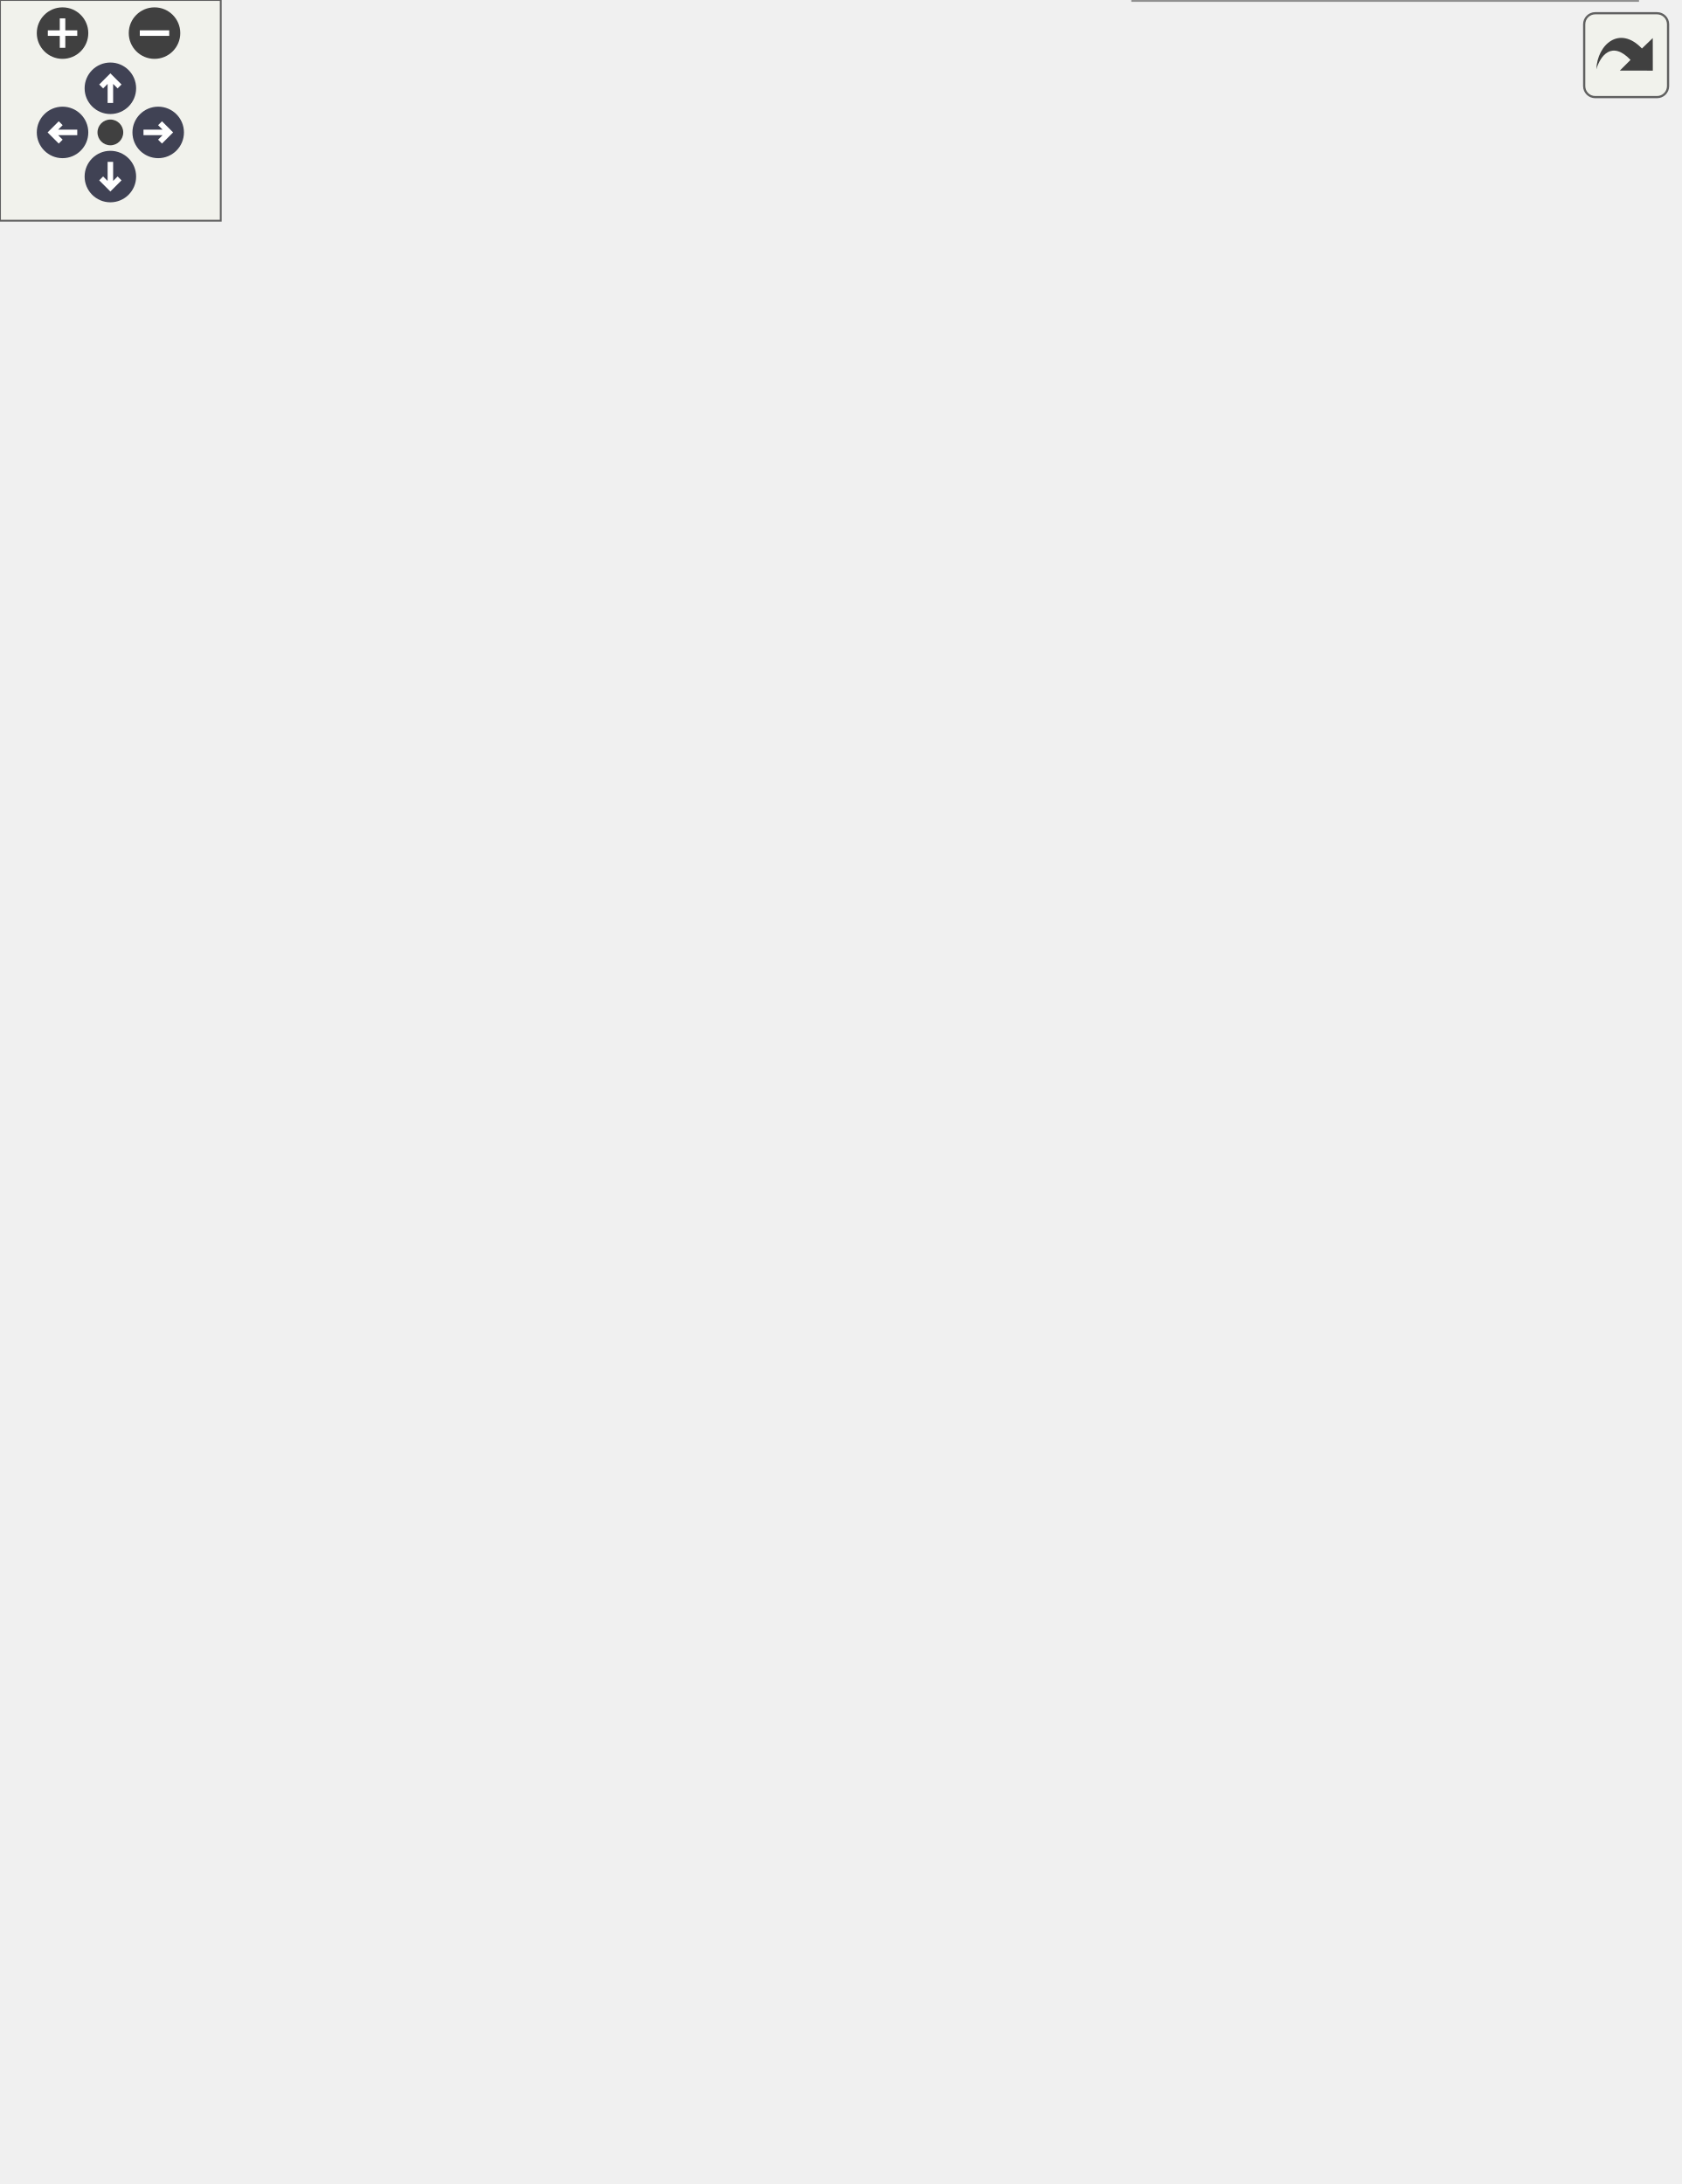
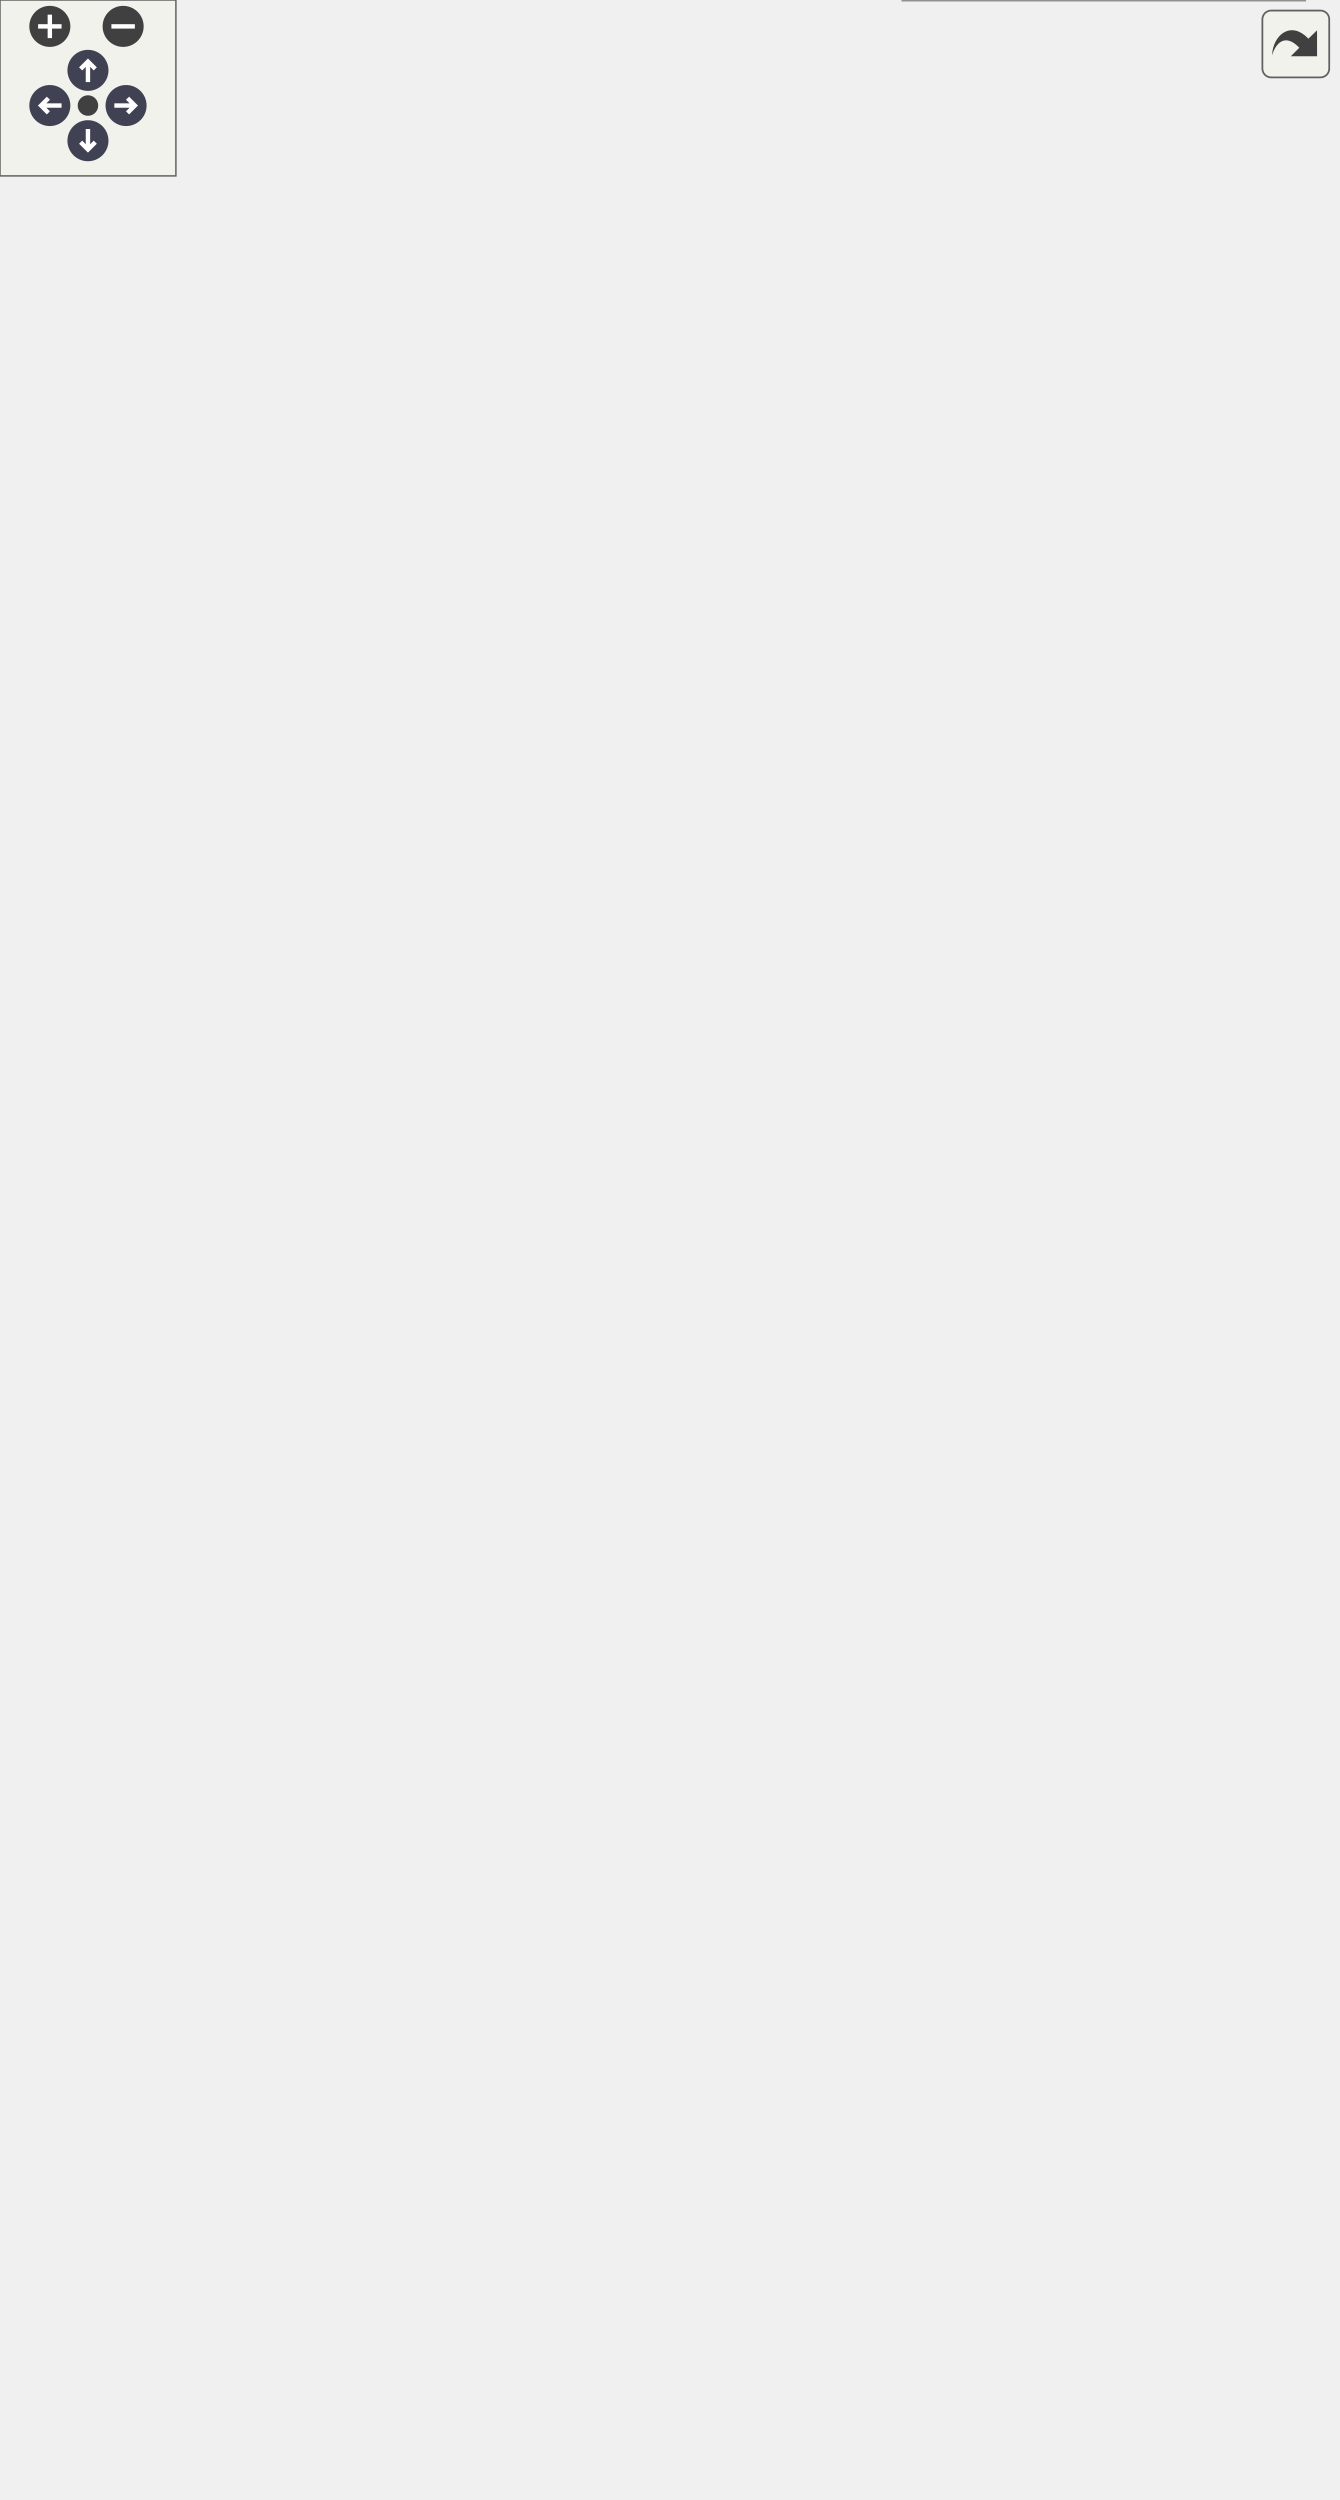
<svg xmlns="http://www.w3.org/2000/svg" xmlns:xlink="http://www.w3.org/1999/xlink" id="main" version="1.1" xml:space="preserve">
  <style type="text/css">
.node, .edge {opacity: 0.7;}
.node.selected, .edge.selected {opacity: 1;}
.edge:hover path { stroke: red; }
.edge:hover polygon { stroke: red; fill: red; }
</style>
  <defs>
    <circle id="rim" cx="0" cy="0" r="7" />
    <circle id="rim2" cx="0" cy="0" r="3.5" />
    <g id="zoomPlus">
      <use xlink:href="#rim" fill="#404040">
        <set attributeName="fill" to="#808080" begin="zoomplus.mouseover" end="zoomplus.mouseout" />
      </use>
      <path d="M-4,0h8M0,-4v8" fill="none" stroke="white" stroke-width="1.5" pointer-events="none" />
    </g>
    <g id="zoomMin">
      <use xlink:href="#rim" fill="#404040">
        <set attributeName="fill" to="#808080" begin="zoomminus.mouseover" end="zoomminus.mouseout" />
      </use>
      <path d="M-4,0h8" fill="none" stroke="white" stroke-width="1.5" pointer-events="none" />
    </g>
    <g id="arrowUp" transform="translate(30 24)">
      <use xlink:href="#rim" />
      <path pointer-events="none" fill="none" stroke="white" stroke-width="1.5" d="M0,-3.0v7 M-2.5,-0.5L0,-3.0L2.5,-0.5" />
    </g>
    <g id="arrowRight" transform="rotate(90) translate(36 -43)">
      <use xlink:href="#rim" />
      <path pointer-events="none" fill="none" stroke="white" stroke-width="1.5" d="M0,-3.0v7 M-2.5,-0.5L0,-3.0L2.5,-0.5" />
    </g>
    <g id="arrowDown" transform="rotate(180) translate(-30 -48)">
      <use xlink:href="#rim" />
      <path pointer-events="none" fill="none" stroke="white" stroke-width="1.5" d="M0,-3.0v7 M-2.5,-0.5L0,-3.0L2.5,-0.5" />
    </g>
    <g id="arrowLeft" transform="rotate(270) translate(-36 17)">
      <use xlink:href="#rim" />
      <path pointer-events="none" fill="none" stroke="white" stroke-width="1.5" d="M0,-3.0v7 M-2.5,-0.5L0,-3.0L2.5,-0.5" />
    </g>
    <g id="resetDef">
      <use xlink:href="#rim2" fill="#404040">
        <set attributeName="fill" to="#808080" begin="reset.mouseover" end="reset.mouseout" />
      </use>
    </g>
  </defs>
  <svg id="graph" class="graph">
    <g id="viewport">
      <g id="Node000003" class="node">
        <g id="a_Node000003">
          <a xlink:href="../../d5/d49/group__a__hpf.html" target="_top" xlink:title=" ">
-             <polygon fill="white" stroke="#666666" points="422.5,-533 330.5,-533 330.5,-514 422.5,-514 422.5,-533" />
-             <text text-anchor="middle" x="376.5" y="-521" font-family="Helvetica,sans-Serif" font-size="10.00">High Pass Filter</text>
+             <polygon fill="white" stroke="#666666" points="422.5,-792 330.5,-792 330.5,-773 422.5,-773 422.5,-792" />
+             <text text-anchor="middle" x="376.5" y="-780" font-family="Helvetica,sans-Serif" font-size="10.00">High Pass Filter</text>
          </a>
        </g>
      </g>
      <g id="Node000004" class="node">
        <g id="a_Node000004">
+           <a xlink:href="../../dd/d35/group__a__line2.html" target="_top" xlink:title=" ">
+             <polygon fill="white" stroke="#666666" points="436,-755 317,-755 317,-736 436,-736 436,-755" />
+             <text text-anchor="middle" x="376.5" y="-743" font-family="Helvetica,sans-Serif" font-size="10.00">two-dimensional line</text>
+           </a>
+         </g>
+       </g>
+       <g id="Node000005" class="node">
+         <g id="a_Node000005">
+           <a xlink:href="../../d8/ddb/group__a__line3.html" target="_top" xlink:title=" ">
+             <polygon fill="white" stroke="#666666" points="440,-718 313,-718 313,-699 440,-699 440,-718" />
+             <text text-anchor="middle" x="376.5" y="-706" font-family="Helvetica,sans-Serif" font-size="10.00">three-dimensional line</text>
+           </a>
+         </g>
+       </g>
+       <g id="Node000006" class="node">
+         <g id="a_Node000006">
          <a xlink:href="../../d0/dae/group__a__lpf.html" target="_top" xlink:title=" ">
-             <polygon fill="white" stroke="#666666" points="421,-496 332,-496 332,-477 421,-477 421,-496" />
-             <text text-anchor="middle" x="376.5" y="-484" font-family="Helvetica,sans-Serif" font-size="10.00">Low Pass Filter</text>
+             <polygon fill="white" stroke="#666666" points="421,-681 332,-681 332,-662 421,-662 421,-681" />
+             <text text-anchor="middle" x="376.5" y="-669" font-family="Helvetica,sans-Serif" font-size="10.00">Low Pass Filter</text>
          </a>
        </g>
      </g>
      <g id="Node000001" class="node">
        <g id="a_Node000001">
          <a xlink:title=" ">
-             <polygon fill="#999999" stroke="#666666" points="254,-282.5 135,-282.5 135,-252.5 254,-252.5 254,-282.5" />
-             <text text-anchor="start" x="143" y="-270.5" font-family="Helvetica,sans-Serif" font-size="10.00">proportional integral</text>
-             <text text-anchor="middle" x="194.5" y="-259.5" font-family="Helvetica,sans-Serif" font-size="10.00"> derivative controller</text>
+             <polygon fill="#999999" stroke="#666666" points="254,-411.5 135,-411.5 135,-381.5 254,-381.5 254,-411.5" />
+             <text text-anchor="start" x="143" y="-399.5" font-family="Helvetica,sans-Serif" font-size="10.00">proportional integral</text>
+             <text text-anchor="middle" x="194.5" y="-388.5" font-family="Helvetica,sans-Serif" font-size="10.00"> derivative controller</text>
          </a>
        </g>
      </g>
      <g id="edge2" class="edge">
-         <path fill="none" stroke="blueviolet" stroke-dasharray="5,2" d="M196.83,-282.68C201.5,-325.84 221.22,-449.69 297,-505.5 306.68,-512.63 318.72,-517 330.43,-519.66" />
-         <text text-anchor="middle" x="275.5" y="-489.5" font-family="Helvetica,sans-Serif" font-size="10.00">a</text>
+         <path fill="none" stroke="blueviolet" stroke-dasharray="5,2" d="M197.59,-411.75C204.36,-458.83 227.84,-605.59 272,-719.5 280.27,-740.83 278.71,-750.75 297,-764.5 306.61,-771.72 318.63,-776.13 330.34,-778.79" />
+         <text text-anchor="middle" x="275.5" y="-742.5" font-family="Helvetica,sans-Serif" font-size="10.00">a</text>
      </g>
      <g id="edge3" class="edge">
-         <path fill="none" stroke="blueviolet" stroke-dasharray="5,2" d="M198.53,-282.65C206.9,-320.41 234.06,-419.21 297,-468.5 306.91,-476.26 319.55,-480.79 331.78,-483.4" />
-         <text text-anchor="middle" x="275.5" y="-450.5" font-family="Helvetica,sans-Serif" font-size="10.00">a</text>
-       </g>
-       <g id="Node000005" class="node">
-         <g id="a_Node000005">
-           <a xlink:href="../../d9/da5/group__a__pid__fuzzy.html" target="_top" xlink:title=" ">
-             <polygon fill="white" stroke="#666666" points="431.5,-459 321.5,-459 321.5,-418 431.5,-418 431.5,-459" />
-             <text text-anchor="start" x="329.5" y="-447" font-family="Helvetica,sans-Serif" font-size="10.00">fuzzy proportional</text>
-             <text text-anchor="start" x="329.5" y="-436" font-family="Helvetica,sans-Serif" font-size="10.00"> integral derivative</text>
-             <text text-anchor="middle" x="376.5" y="-425" font-family="Helvetica,sans-Serif" font-size="10.00"> controller</text>
-           </a>
-         </g>
+         <path fill="none" stroke="blueviolet" stroke-dasharray="5,2" d="M197.74,-411.63C204.64,-455.79 227.82,-587.71 272,-688.5 280.27,-707.36 280.16,-715.65 297,-727.5 302.95,-731.68 309.72,-734.91 316.73,-737.4" />
+         <text text-anchor="middle" x="275.5" y="-707.5" font-family="Helvetica,sans-Serif" font-size="10.00">a</text>
      </g>
      <g id="edge4" class="edge">
-         <path fill="none" stroke="blueviolet" stroke-dasharray="5,2" d="M202.75,-282.91C216.96,-311.53 251.11,-373.18 297,-408.5 304.28,-414.11 312.74,-418.77 321.34,-422.62" />
-         <text text-anchor="middle" x="275.5" y="-392.5" font-family="Helvetica,sans-Serif" font-size="10.00">a</text>
-       </g>
-       <g id="Node000006" class="node">
-         <g id="a_Node000006">
-           <a xlink:href="../../d1/da2/group__a__pid__neuro.html" target="_top" xlink:title=" ">
-             <polygon fill="white" stroke="#666666" points="456,-399.5 297,-399.5 297,-369.5 456,-369.5 456,-399.5" />
-             <text text-anchor="start" x="305" y="-387.5" font-family="Helvetica,sans-Serif" font-size="10.00">single neuron proportional</text>
-             <text text-anchor="middle" x="376.5" y="-376.5" font-family="Helvetica,sans-Serif" font-size="10.00"> integral derivative controller</text>
-           </a>
-         </g>
+         <path fill="none" stroke="blueviolet" stroke-dasharray="5,2" d="M195.28,-411.76C195.5,-461.83 203.74,-621.81 297,-690.5 301.84,-694.07 307.27,-696.94 312.95,-699.26" />
+         <text text-anchor="middle" x="275.5" y="-676.5" font-family="Helvetica,sans-Serif" font-size="10.00">a</text>
      </g>
      <g id="edge5" class="edge">
-         <path fill="none" stroke="blueviolet" stroke-dasharray="5,2" d="M208.04,-282.61C225.81,-303.09 260.27,-339.51 297,-360.5 302.94,-363.89 309.41,-366.86 316.01,-369.44" />
-         <text text-anchor="middle" x="275.5" y="-350.5" font-family="Helvetica,sans-Serif" font-size="10.00">a</text>
+         <path fill="none" stroke="blueviolet" stroke-dasharray="5,2" d="M196.72,-411.73C201.15,-456.34 220.42,-587.68 297,-653.5 306.65,-661.79 319.36,-666.47 331.73,-669.04" />
+         <text text-anchor="middle" x="275.5" y="-635.5" font-family="Helvetica,sans-Serif" font-size="10.00">a</text>
      </g>
      <g id="Node000007" class="node">
        <g id="a_Node000007">
-           <a xlink:href="../../d8/d67/group__a__regress__linear.html" target="_top" xlink:title=" ">
-             <polygon fill="white" stroke="#666666" points="425.5,-351 327.5,-351 327.5,-332 425.5,-332 425.5,-351" />
-             <text text-anchor="middle" x="376.5" y="-339" font-family="Helvetica,sans-Serif" font-size="10.00">linear regression</text>
+           <a xlink:href="../../d9/da5/group__a__pid__fuzzy.html" target="_top" xlink:title=" ">
+             <polygon fill="white" stroke="#666666" points="431.5,-644 321.5,-644 321.5,-603 431.5,-603 431.5,-644" />
+             <text text-anchor="start" x="329.5" y="-632" font-family="Helvetica,sans-Serif" font-size="10.00">fuzzy proportional</text>
+             <text text-anchor="start" x="329.5" y="-621" font-family="Helvetica,sans-Serif" font-size="10.00"> integral derivative</text>
+             <text text-anchor="middle" x="376.5" y="-610" font-family="Helvetica,sans-Serif" font-size="10.00"> controller</text>
          </a>
        </g>
      </g>
      <g id="edge6" class="edge">
-         <path fill="none" stroke="blueviolet" stroke-dasharray="5,2" d="M218.39,-282.56C238.4,-295.12 268.61,-312.66 297,-323.5 306.54,-327.14 317.02,-330.17 327.13,-332.64" />
-         <text text-anchor="middle" x="275.5" y="-317.5" font-family="Helvetica,sans-Serif" font-size="10.00">a</text>
+         <path fill="none" stroke="blueviolet" stroke-dasharray="5,2" d="M199.27,-411.64C209.08,-448.06 238.8,-541.41 297,-593.5 304.07,-599.82 312.61,-604.87 321.41,-608.88" />
+         <text text-anchor="middle" x="275.5" y="-574.5" font-family="Helvetica,sans-Serif" font-size="10.00">a</text>
      </g>
      <g id="Node000008" class="node">
        <g id="a_Node000008">
-           <a xlink:href="../../d9/ddc/group__a__regress__simple.html" target="_top" xlink:title=" ">
-             <polygon fill="white" stroke="#666666" points="443.5,-314 309.5,-314 309.5,-295 443.5,-295 443.5,-314" />
-             <text text-anchor="middle" x="376.5" y="-302" font-family="Helvetica,sans-Serif" font-size="10.00">simple linear regression</text>
+           <a xlink:href="../../d1/da2/group__a__pid__neuro.html" target="_top" xlink:title=" ">
+             <polygon fill="white" stroke="#666666" points="456,-584.5 297,-584.5 297,-554.5 456,-554.5 456,-584.5" />
+             <text text-anchor="start" x="305" y="-572.5" font-family="Helvetica,sans-Serif" font-size="10.00">single neuron proportional</text>
+             <text text-anchor="middle" x="376.5" y="-561.5" font-family="Helvetica,sans-Serif" font-size="10.00"> integral derivative controller</text>
          </a>
        </g>
      </g>
      <g id="edge7" class="edge">
-         <path fill="none" stroke="blueviolet" stroke-dasharray="5,2" d="M254.44,-279.62C278.74,-284.61 306.48,-290.31 329.27,-295" />
-         <text text-anchor="middle" x="275.5" y="-287.5" font-family="Helvetica,sans-Serif" font-size="10.00">a</text>
+         <path fill="none" stroke="blueviolet" stroke-dasharray="5,2" d="M201.64,-411.72C214.61,-441.91 247.69,-509.53 297,-545.5 301.72,-548.94 306.94,-551.9 312.38,-554.44" />
+         <text text-anchor="middle" x="275.5" y="-532.5" font-family="Helvetica,sans-Serif" font-size="10.00">a</text>
      </g>
      <g id="Node000009" class="node">
        <g id="a_Node000009">
-           <a xlink:href="../../dd/dce/group__a__tf.html" target="_top" xlink:title=" ">
-             <polygon fill="white" stroke="#666666" points="425.5,-277 327.5,-277 327.5,-258 425.5,-258 425.5,-277" />
-             <text text-anchor="middle" x="376.5" y="-265" font-family="Helvetica,sans-Serif" font-size="10.00">transfer function</text>
+           <a xlink:href="../../db/d44/group__a__plane.html" target="_top" xlink:title=" ">
+             <polygon fill="white" stroke="#666666" points="444.5,-536 308.5,-536 308.5,-517 444.5,-517 444.5,-536" />
+             <text text-anchor="middle" x="376.5" y="-524" font-family="Helvetica,sans-Serif" font-size="10.00">three-dimensional plane</text>
          </a>
        </g>
      </g>
      <g id="edge8" class="edge">
-         <path fill="none" stroke="blueviolet" stroke-dasharray="5,2" d="M254.44,-267.5C278.02,-267.5 304.85,-267.5 327.24,-267.5" />
-         <text text-anchor="middle" x="275.5" y="-270.5" font-family="Helvetica,sans-Serif" font-size="10.00">a</text>
+         <path fill="none" stroke="blueviolet" stroke-dasharray="5,2" d="M204.67,-411.51C220.39,-435.88 254.89,-483.83 297,-508.5 302.79,-511.89 309.17,-514.65 315.71,-516.88" />
+         <text text-anchor="middle" x="275.5" y="-497.5" font-family="Helvetica,sans-Serif" font-size="10.00">a</text>
      </g>
      <g id="Node000010" class="node">
        <g id="a_Node000010">
-           <a xlink:href="../../d1/d83/group__a__trajbell.html" target="_top" xlink:title=" ">
-             <polygon fill="white" stroke="#666666" points="434.5,-239.5 318.5,-239.5 318.5,-209.5 434.5,-209.5 434.5,-239.5" />
-             <text text-anchor="start" x="326.5" y="-227.5" font-family="Helvetica,sans-Serif" font-size="10.00">bell-shaped velocity</text>
-             <text text-anchor="middle" x="376.5" y="-216.5" font-family="Helvetica,sans-Serif" font-size="10.00"> trajectory</text>
+           <a xlink:href="../../d2/d21/group__a__point2.html" target="_top" xlink:title=" ">
+             <polygon fill="white" stroke="#666666" points="439.5,-499 313.5,-499 313.5,-480 439.5,-480 439.5,-499" />
+             <text text-anchor="middle" x="376.5" y="-487" font-family="Helvetica,sans-Serif" font-size="10.00">two-dimensional point</text>
          </a>
        </g>
      </g>
      <g id="edge9" class="edge">
-         <path fill="none" stroke="blueviolet" stroke-dasharray="5,2" d="M254.44,-253.42C274.94,-248.52 297.9,-243.04 318.27,-238.17" />
-         <text text-anchor="middle" x="275.5" y="-252.5" font-family="Helvetica,sans-Serif" font-size="10.00">a</text>
+         <path fill="none" stroke="blueviolet" stroke-dasharray="5,2" d="M211.38,-411.54C230.29,-428.63 263.56,-456.13 297,-471.5 304.37,-474.89 312.43,-477.66 320.49,-479.93" />
+         <text text-anchor="middle" x="275.5" y="-464.5" font-family="Helvetica,sans-Serif" font-size="10.00">a</text>
      </g>
      <g id="Node000011" class="node">
        <g id="a_Node000011">
-           <a xlink:href="../../d3/d60/group__a__trajpoly3.html" target="_top" xlink:title=" ">
-             <polygon fill="white" stroke="#666666" points="451.5,-191 301.5,-191 301.5,-172 451.5,-172 451.5,-191" />
-             <text text-anchor="middle" x="376.5" y="-179" font-family="Helvetica,sans-Serif" font-size="10.00">cubic polynomial trajectory</text>
+           <a xlink:href="../../de/d3c/group__a__point3.html" target="_top" xlink:title=" ">
+             <polygon fill="white" stroke="#666666" points="443.5,-462 309.5,-462 309.5,-443 443.5,-443 443.5,-462" />
+             <text text-anchor="middle" x="376.5" y="-450" font-family="Helvetica,sans-Serif" font-size="10.00">three-dimensional point</text>
          </a>
        </g>
      </g>
      <g id="edge10" class="edge">
-         <path fill="none" stroke="blueviolet" stroke-dasharray="5,2" d="M214.18,-252.27C233.72,-237.07 265.83,-214.06 297,-200.5 305.74,-196.7 315.38,-193.57 324.82,-191.03" />
-         <text text-anchor="middle" x="275.5" y="-215.5" font-family="Helvetica,sans-Serif" font-size="10.00">a</text>
+         <path fill="none" stroke="blueviolet" stroke-dasharray="5,2" d="M232.22,-411.59C251.33,-419.1 275.2,-427.95 297,-434.5 307.31,-437.6 318.52,-440.46 329.16,-442.95" />
+         <text text-anchor="middle" x="275.5" y="-431.5" font-family="Helvetica,sans-Serif" font-size="10.00">a</text>
      </g>
      <g id="Node000012" class="node">
        <g id="a_Node000012">
-           <a xlink:href="../../d6/dfe/group__a__trajpoly5.html" target="_top" xlink:title=" ">
-             <polygon fill="white" stroke="#666666" points="430,-153.5 323,-153.5 323,-123.5 430,-123.5 430,-153.5" />
-             <text text-anchor="start" x="331" y="-141.5" font-family="Helvetica,sans-Serif" font-size="10.00">quintic polynomial</text>
-             <text text-anchor="middle" x="376.5" y="-130.5" font-family="Helvetica,sans-Serif" font-size="10.00"> trajectory</text>
+           <a xlink:href="../../d8/d67/group__a__regress__linear.html" target="_top" xlink:title=" ">
+             <polygon fill="white" stroke="#666666" points="425.5,-425 327.5,-425 327.5,-406 425.5,-406 425.5,-425" />
+             <text text-anchor="middle" x="376.5" y="-413" font-family="Helvetica,sans-Serif" font-size="10.00">linear regression</text>
          </a>
        </g>
      </g>
      <g id="edge11" class="edge">
-         <path fill="none" stroke="blueviolet" stroke-dasharray="5,2" d="M206.18,-252.29C222.95,-229.5 257.65,-186.6 297,-162.5 304.9,-157.66 313.85,-153.73 322.8,-150.56" />
-         <text text-anchor="middle" x="275.5" y="-182.5" font-family="Helvetica,sans-Serif" font-size="10.00">a</text>
+         <path fill="none" stroke="blueviolet" stroke-dasharray="5,2" d="M254.44,-402.72C278.02,-405.21 304.85,-408.04 327.24,-410.41" />
+         <text text-anchor="middle" x="275.5" y="-408.5" font-family="Helvetica,sans-Serif" font-size="10.00">a</text>
      </g>
      <g id="Node000013" class="node">
        <g id="a_Node000013">
-           <a xlink:href="../../df/d82/group__a__trajpoly7.html" target="_top" xlink:title=" ">
-             <polygon fill="white" stroke="#666666" points="452.5,-105 300.5,-105 300.5,-86 452.5,-86 452.5,-105" />
-             <text text-anchor="middle" x="376.5" y="-93" font-family="Helvetica,sans-Serif" font-size="10.00">hepta polynomial trajectory</text>
+           <a xlink:href="../../d9/ddc/group__a__regress__simple.html" target="_top" xlink:title=" ">
+             <polygon fill="white" stroke="#666666" points="443.5,-388 309.5,-388 309.5,-369 443.5,-369 443.5,-388" />
+             <text text-anchor="middle" x="376.5" y="-376" font-family="Helvetica,sans-Serif" font-size="10.00">simple linear regression</text>
          </a>
        </g>
      </g>
      <g id="edge12" class="edge">
-         <path fill="none" stroke="blueviolet" stroke-dasharray="5,2" d="M201.18,-252.13C213.52,-220.99 245.84,-150.36 297,-114.5 302.51,-110.64 308.72,-107.56 315.16,-105.1" />
-         <text text-anchor="middle" x="275.5" y="-137.5" font-family="Helvetica,sans-Serif" font-size="10.00">a</text>
+         <path fill="none" stroke="blueviolet" stroke-dasharray="5,2" d="M254.27,-384.87C260.24,-383.95 266.23,-383.14 272,-382.5 284.06,-381.17 296.96,-380.26 309.42,-379.65" />
+         <text text-anchor="middle" x="275.5" y="-385.5" font-family="Helvetica,sans-Serif" font-size="10.00">a</text>
      </g>
      <g id="Node000014" class="node">
        <g id="a_Node000014">
-           <a xlink:href="../../d7/d75/group__a__trajtrap.html" target="_top" xlink:title=" ">
-             <polygon fill="white" stroke="#666666" points="433,-67.5 320,-67.5 320,-37.5 433,-37.5 433,-67.5" />
-             <text text-anchor="start" x="328" y="-55.5" font-family="Helvetica,sans-Serif" font-size="10.00">trapezoidal velocity</text>
-             <text text-anchor="middle" x="376.5" y="-44.5" font-family="Helvetica,sans-Serif" font-size="10.00"> trajectory</text>
+           <a xlink:href="../../dd/dce/group__a__tf.html" target="_top" xlink:title=" ">
+             <polygon fill="white" stroke="#666666" points="425.5,-351 327.5,-351 327.5,-332 425.5,-332 425.5,-351" />
+             <text text-anchor="middle" x="376.5" y="-339" font-family="Helvetica,sans-Serif" font-size="10.00">transfer function</text>
          </a>
        </g>
      </g>
      <g id="edge13" class="edge">
-         <path fill="none" stroke="blueviolet" stroke-dasharray="5,2" d="M198.94,-252.25C208.03,-215.67 236.26,-122.56 297,-76.5 303.81,-71.33 311.75,-67.27 319.9,-64.08" />
-         <text text-anchor="middle" x="275.5" y="-99.5" font-family="Helvetica,sans-Serif" font-size="10.00">a</text>
+         <path fill="none" stroke="blueviolet" stroke-dasharray="5,2" d="M232.15,-381.49C251.24,-374.09 275.11,-365.5 297,-359.5 307.92,-356.51 319.79,-353.6 330.92,-351.04" />
+         <text text-anchor="middle" x="275.5" y="-369.5" font-family="Helvetica,sans-Serif" font-size="10.00">a</text>
      </g>
      <g id="Node000015" class="node">
        <g id="a_Node000015">
+           <a xlink:href="../../d1/d83/group__a__trajbell.html" target="_top" xlink:title=" ">
+             <polygon fill="white" stroke="#666666" points="434.5,-313.5 318.5,-313.5 318.5,-283.5 434.5,-283.5 434.5,-313.5" />
+             <text text-anchor="start" x="326.5" y="-301.5" font-family="Helvetica,sans-Serif" font-size="10.00">bell-shaped velocity</text>
+             <text text-anchor="middle" x="376.5" y="-290.5" font-family="Helvetica,sans-Serif" font-size="10.00"> trajectory</text>
+           </a>
+         </g>
+       </g>
+       <g id="edge14" class="edge">
+         <path fill="none" stroke="blueviolet" stroke-dasharray="5,2" d="M212.31,-381.49C231.55,-364.99 264.62,-338.68 297,-322.5 303.76,-319.12 311.08,-316.12 318.45,-313.47" />
+         <text text-anchor="middle" x="275.5" y="-339.5" font-family="Helvetica,sans-Serif" font-size="10.00">a</text>
+       </g>
+       <g id="Node000016" class="node">
+         <g id="a_Node000016">
+           <a xlink:href="../../d3/d60/group__a__trajpoly3.html" target="_top" xlink:title=" ">
+             <polygon fill="white" stroke="#666666" points="451.5,-265 301.5,-265 301.5,-246 451.5,-246 451.5,-265" />
+             <text text-anchor="middle" x="376.5" y="-253" font-family="Helvetica,sans-Serif" font-size="10.00">cubic polynomial trajectory</text>
+           </a>
+         </g>
+       </g>
+       <g id="edge15" class="edge">
+         <path fill="none" stroke="blueviolet" stroke-dasharray="5,2" d="M203.64,-381.46C218.54,-355.41 252.8,-302.04 297,-274.5 303.19,-270.64 310.1,-267.57 317.19,-265.12" />
+         <text text-anchor="middle" x="275.5" y="-296.5" font-family="Helvetica,sans-Serif" font-size="10.00">a</text>
+       </g>
+       <g id="Node000017" class="node">
+         <g id="a_Node000017">
+           <a xlink:href="../../d6/dfe/group__a__trajpoly5.html" target="_top" xlink:title=" ">
+             <polygon fill="white" stroke="#666666" points="430,-227.5 323,-227.5 323,-197.5 430,-197.5 430,-227.5" />
+             <text text-anchor="start" x="331" y="-215.5" font-family="Helvetica,sans-Serif" font-size="10.00">quintic polynomial</text>
+             <text text-anchor="middle" x="376.5" y="-204.5" font-family="Helvetica,sans-Serif" font-size="10.00"> trajectory</text>
+           </a>
+         </g>
+       </g>
+       <g id="edge16" class="edge">
+         <path fill="none" stroke="blueviolet" stroke-dasharray="5,2" d="M200.96,-381.16C213.09,-349.3 245.36,-275.65 297,-236.5 304.61,-230.73 313.61,-226.34 322.76,-223" />
+         <text text-anchor="middle" x="275.5" y="-260.5" font-family="Helvetica,sans-Serif" font-size="10.00">a</text>
+       </g>
+       <g id="Node000018" class="node">
+         <g id="a_Node000018">
+           <a xlink:href="../../df/d82/group__a__trajpoly7.html" target="_top" xlink:title=" ">
+             <polygon fill="white" stroke="#666666" points="452.5,-179 300.5,-179 300.5,-160 452.5,-160 452.5,-179" />
+             <text text-anchor="middle" x="376.5" y="-167" font-family="Helvetica,sans-Serif" font-size="10.00">hepta polynomial trajectory</text>
+           </a>
+         </g>
+       </g>
+       <g id="edge17" class="edge">
+         <path fill="none" stroke="blueviolet" stroke-dasharray="5,2" d="M198.25,-381.41C206.11,-342.82 232.4,-239.93 297,-188.5 301.83,-184.66 307.31,-181.57 313.09,-179.1" />
+         <text text-anchor="middle" x="275.5" y="-213.5" font-family="Helvetica,sans-Serif" font-size="10.00">a</text>
+       </g>
+       <g id="Node000019" class="node">
+         <g id="a_Node000019">
+           <a xlink:href="../../d7/d75/group__a__trajtrap.html" target="_top" xlink:title=" ">
+             <polygon fill="white" stroke="#666666" points="433,-141.5 320,-141.5 320,-111.5 433,-111.5 433,-141.5" />
+             <text text-anchor="start" x="328" y="-129.5" font-family="Helvetica,sans-Serif" font-size="10.00">trapezoidal velocity</text>
+             <text text-anchor="middle" x="376.5" y="-118.5" font-family="Helvetica,sans-Serif" font-size="10.00"> trajectory</text>
+           </a>
+         </g>
+       </g>
+       <g id="edge18" class="edge">
+         <path fill="none" stroke="blueviolet" stroke-dasharray="5,2" d="M196.7,-381.25C201.04,-337.26 220.02,-209.56 297,-150.5 303.78,-145.29 311.7,-141.21 319.85,-138.01" />
+         <text text-anchor="middle" x="275.5" y="-173.5" font-family="Helvetica,sans-Serif" font-size="10.00">a</text>
+       </g>
+       <g id="Node000020" class="node">
+         <g id="a_Node000020">
+           <a xlink:href="../../d6/d5a/group__a__vector2.html" target="_top" xlink:title=" ">
+             <polygon fill="white" stroke="#666666" points="442.5,-93 310.5,-93 310.5,-74 442.5,-74 442.5,-93" />
+             <text text-anchor="middle" x="376.5" y="-81" font-family="Helvetica,sans-Serif" font-size="10.00">two-dimensional vector</text>
+           </a>
+         </g>
+       </g>
+       <g id="edge19" class="edge">
+         <path fill="none" stroke="blueviolet" stroke-dasharray="5,2" d="M195.57,-381.25C196.68,-331.9 207.42,-175.5 297,-102.5 301.67,-98.69 306.99,-95.63 312.61,-93.16" />
+         <text text-anchor="middle" x="275.5" y="-129.5" font-family="Helvetica,sans-Serif" font-size="10.00">a</text>
+       </g>
+       <g id="Node000021" class="node">
+         <g id="a_Node000021">
+           <a xlink:href="../../d5/db6/group__a__vector3.html" target="_top" xlink:title=" ">
+             <polygon fill="white" stroke="#666666" points="446.5,-56 306.5,-56 306.5,-37 446.5,-37 446.5,-56" />
+             <text text-anchor="middle" x="376.5" y="-44" font-family="Helvetica,sans-Serif" font-size="10.00">three-dimensional vector</text>
+           </a>
+         </g>
+       </g>
+       <g id="edge20" class="edge">
+         <path fill="none" stroke="blueviolet" stroke-dasharray="5,2" d="M197.8,-381.39C204.85,-337.3 228.39,-205.54 272,-104.5 280.31,-85.25 279.92,-76.66 297,-64.5 301.78,-61.09 307.11,-58.32 312.67,-56.06" />
+         <text text-anchor="middle" x="275.5" y="-107.5" font-family="Helvetica,sans-Serif" font-size="10.00">a</text>
+       </g>
+       <g id="Node000022" class="node">
+         <g id="a_Node000022">
          <a xlink:href="../../d2/d6c/group__a__version.html" target="_top" xlink:title=" ">
            <polygon fill="white" stroke="#666666" points="445,-19 308,-19 308,0 445,0 445,-19" />
            <text text-anchor="middle" x="376.5" y="-7" font-family="Helvetica,sans-Serif" font-size="10.00">algorithm library version</text>
          </a>
        </g>
      </g>
-       <g id="edge14" class="edge">
-         <path fill="none" stroke="blueviolet" stroke-dasharray="5,2" d="M197.12,-252.31C202.53,-209.65 223.96,-88.02 297,-28.5 301.67,-24.69 306.99,-21.63 312.61,-19.16" />
-         <text text-anchor="middle" x="275.5" y="-56.5" font-family="Helvetica,sans-Serif" font-size="10.00">a</text>
+       <g id="edge21" class="edge">
+         <path fill="none" stroke="blueviolet" stroke-dasharray="5,2" d="M197.58,-381.2C204.33,-333.97 227.75,-186.76 272,-72.5 280.26,-51.16 278.71,-41.25 297,-27.5 301.47,-24.14 306.46,-21.39 311.7,-19.14" />
+         <text text-anchor="middle" x="275.5" y="-75.5" font-family="Helvetica,sans-Serif" font-size="10.00">a</text>
      </g>
      <g id="Node000002" class="node">
        <g id="a_Node000002">
          <a xlink:href="../../d2/d6b/group__liba.html" target="_top" xlink:title=" ">
-             <polygon fill="white" stroke="#666666" points="98,-277 0,-277 0,-258 98,-258 98,-277" />
-             <text text-anchor="middle" x="49" y="-265" font-family="Helvetica,sans-Serif" font-size="10.00">algorithm library</text>
+             <polygon fill="white" stroke="#666666" points="98,-406 0,-406 0,-387 98,-387 98,-406" />
+             <text text-anchor="middle" x="49" y="-394" font-family="Helvetica,sans-Serif" font-size="10.00">algorithm library</text>
          </a>
        </g>
      </g>
      <g id="edge1" class="edge">
-         <path fill="none" stroke="black" d="M108.34,-267.5C117.13,-267.5 126.19,-267.5 134.99,-267.5" />
-         <polygon fill="black" stroke="black" points="108.18,-264 98.18,-267.5 108.18,-271 108.18,-264" />
+         <path fill="none" stroke="black" d="M108.34,-396.5C117.13,-396.5 126.19,-396.5 134.99,-396.5" />
+         <polygon fill="black" stroke="black" points="108.18,-393 98.18,-396.5 108.18,-400 108.18,-393" />
      </g>
    </g>
  </svg>
  <g id="navigator" transform="translate(0 0)" fill="#404254">
    <rect fill="#f2f5e9" fill-opacity="0.5" stroke="#606060" stroke-width=".5" x="0" y="0" width="60" height="60" />
    <use id="zoomplus" xlink:href="#zoomPlus" x="17" y="9" />
    <use id="zoomminus" xlink:href="#zoomMin" x="42" y="9" />
    <use id="reset" xlink:href="#resetDef" x="30" y="36" />
    <use id="arrowup" xlink:href="#arrowUp" x="0" y="0" />
    <use id="arrowright" xlink:href="#arrowRight" x="0" y="0" />
    <use id="arrowdown" xlink:href="#arrowDown" x="0" y="0" />
    <use id="arrowleft" xlink:href="#arrowLeft" x="0" y="0" />
  </g>
  <svg viewBox="0 0 15 15" width="100%" height="30px" preserveAspectRatio="xMaxYMin meet">
    <g id="arrow_out" transform="scale(0.3 0.3)">
      <a xlink:href="group__a__pid_org.svg" target="_base">
        <rect id="button" ry="5" rx="5" y="6" x="6" height="38" width="38" fill="#f2f5e9" fill-opacity="0.5" stroke="#606060" stroke-width="1.0" />
        <path id="arrow" d="M 11.5,31.437 C 11.94,20.098 22.043,11.323 32.159,21.979 L 37.069,17.246 C 37.069,17.246 37.088,32 37.088,32 L 22.16,31.978 C 22.16,31.978 26.998,27.14 26.998,27.14 C 18.529,18.264 13.292,25.23 11.5,31.437 z" style="fill:#404040;" />
      </a>
    </g>
  </svg>
  <style type="text/css">

[data-mouse-over-selected='false'] { opacity: 0.7; }
[data-mouse-over-selected='true']  { opacity: 1.0; }

</style>
</svg>
